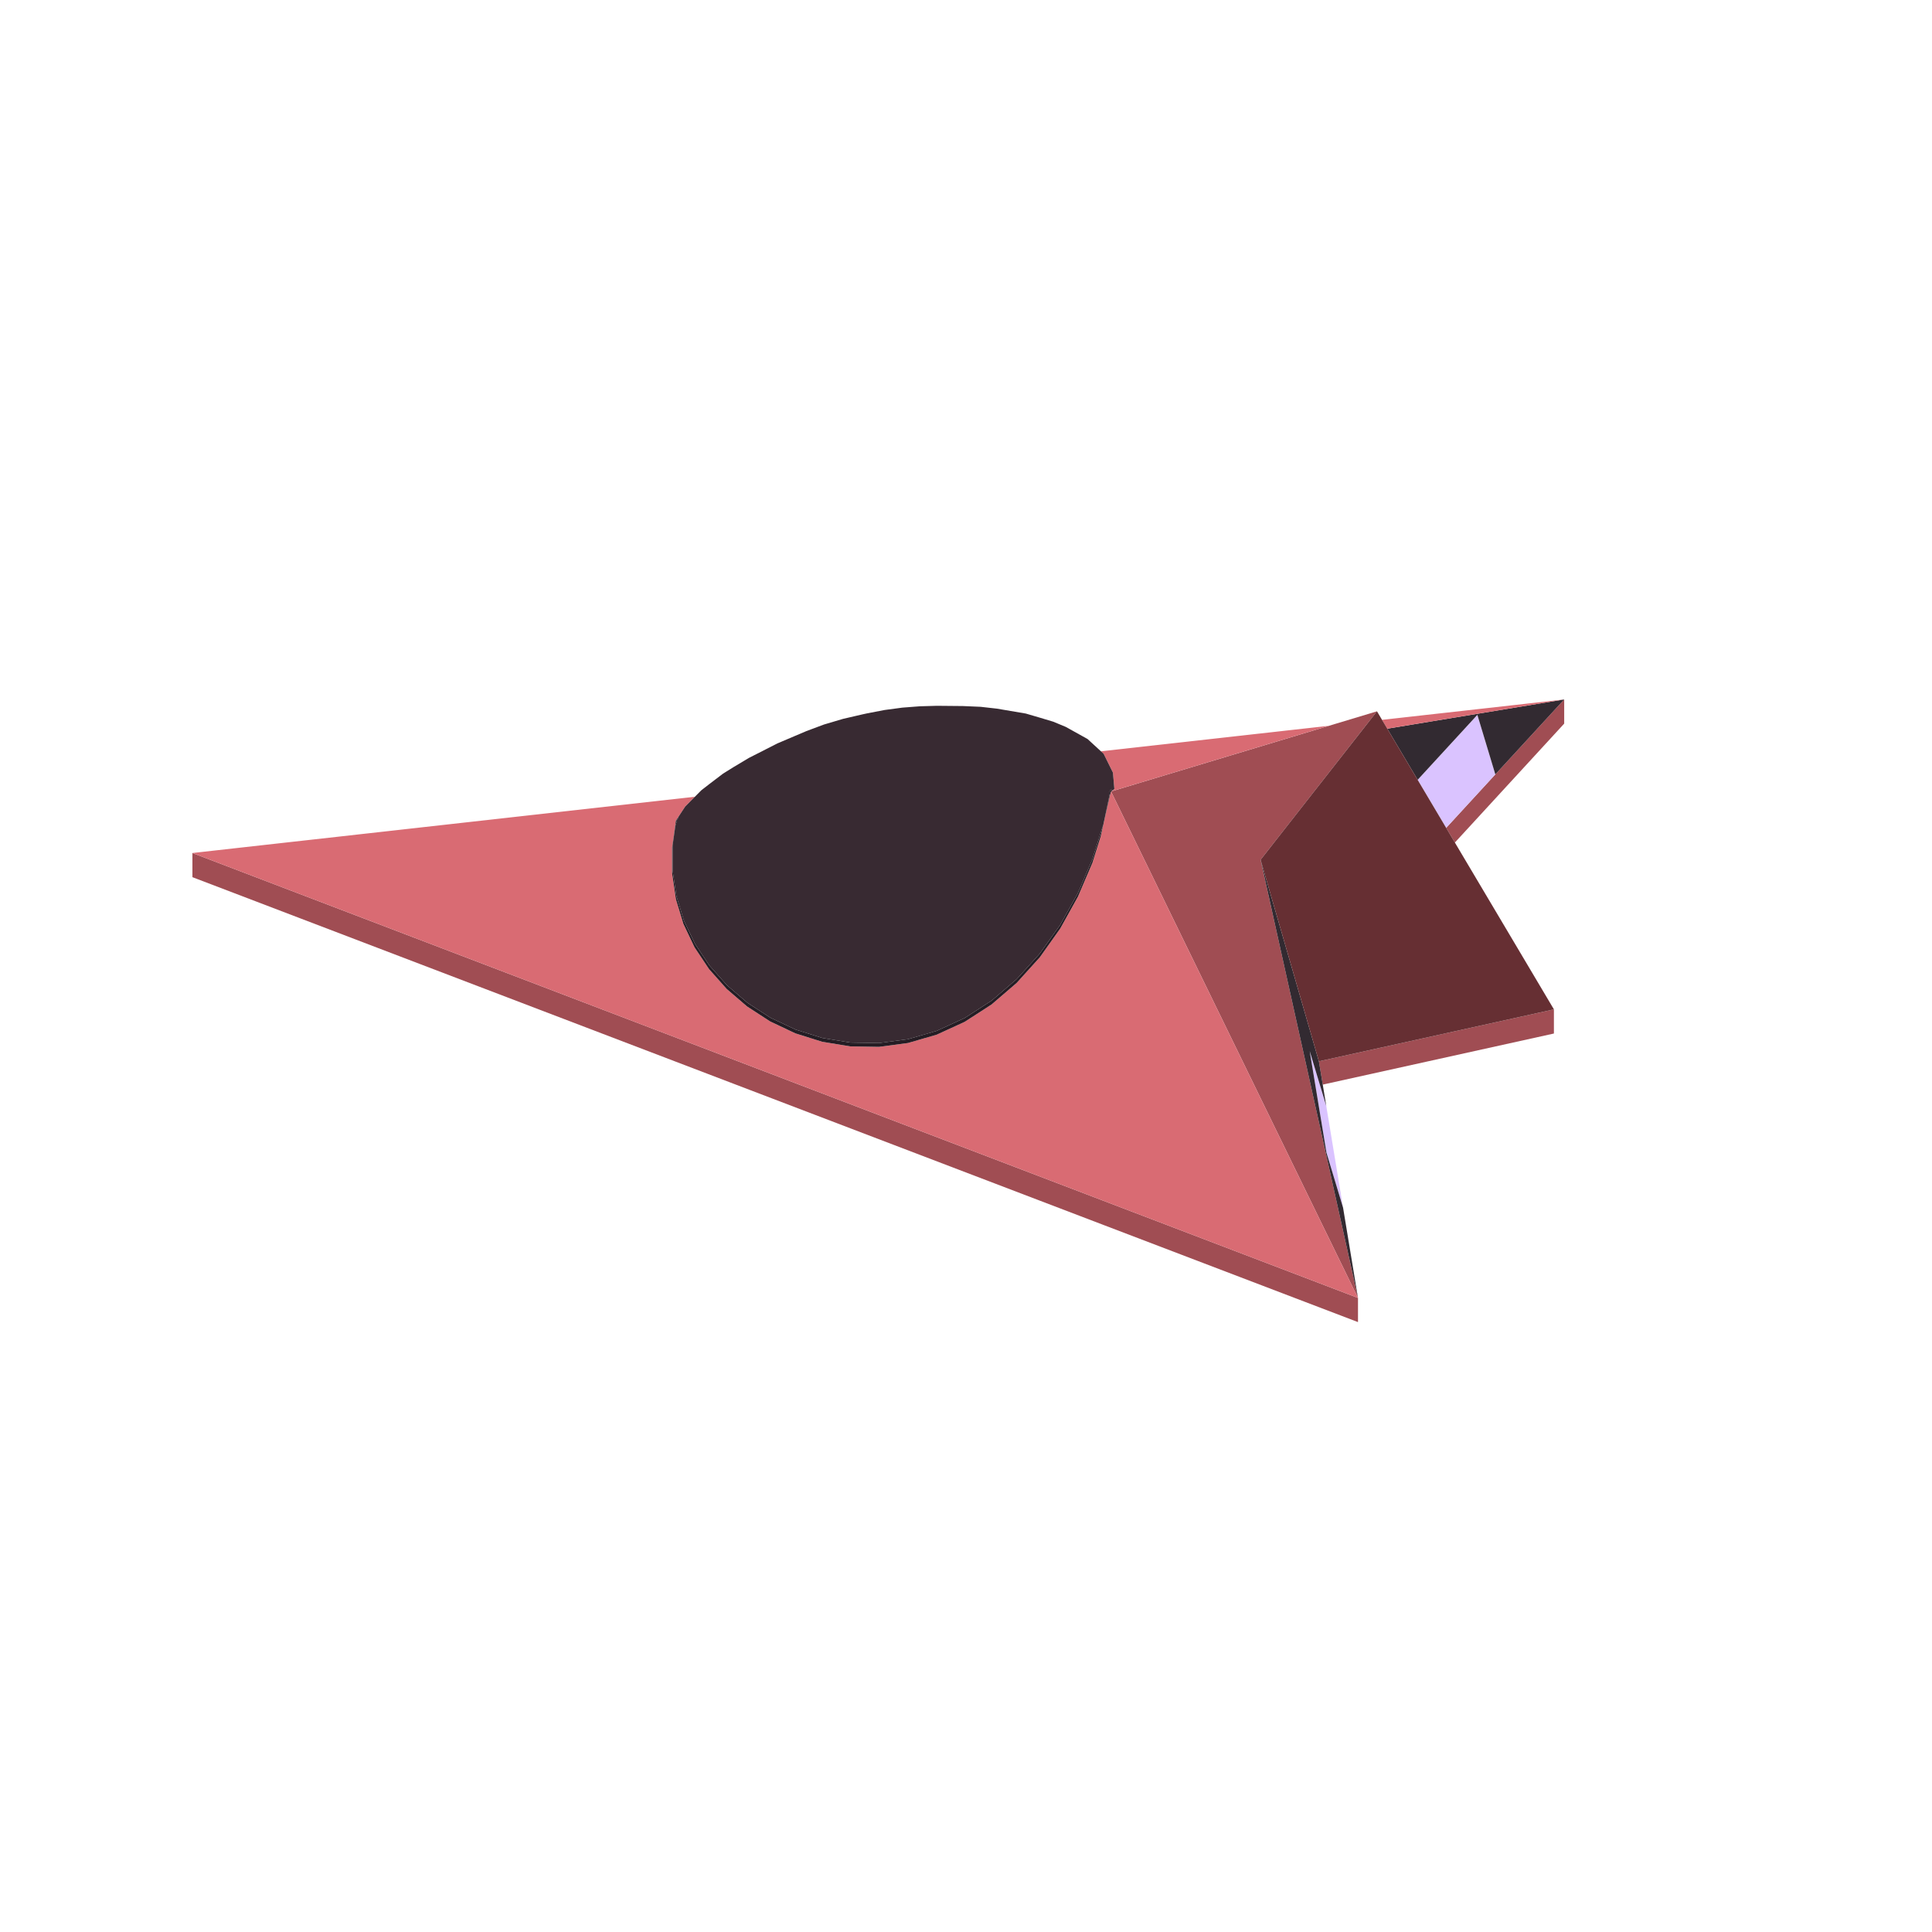
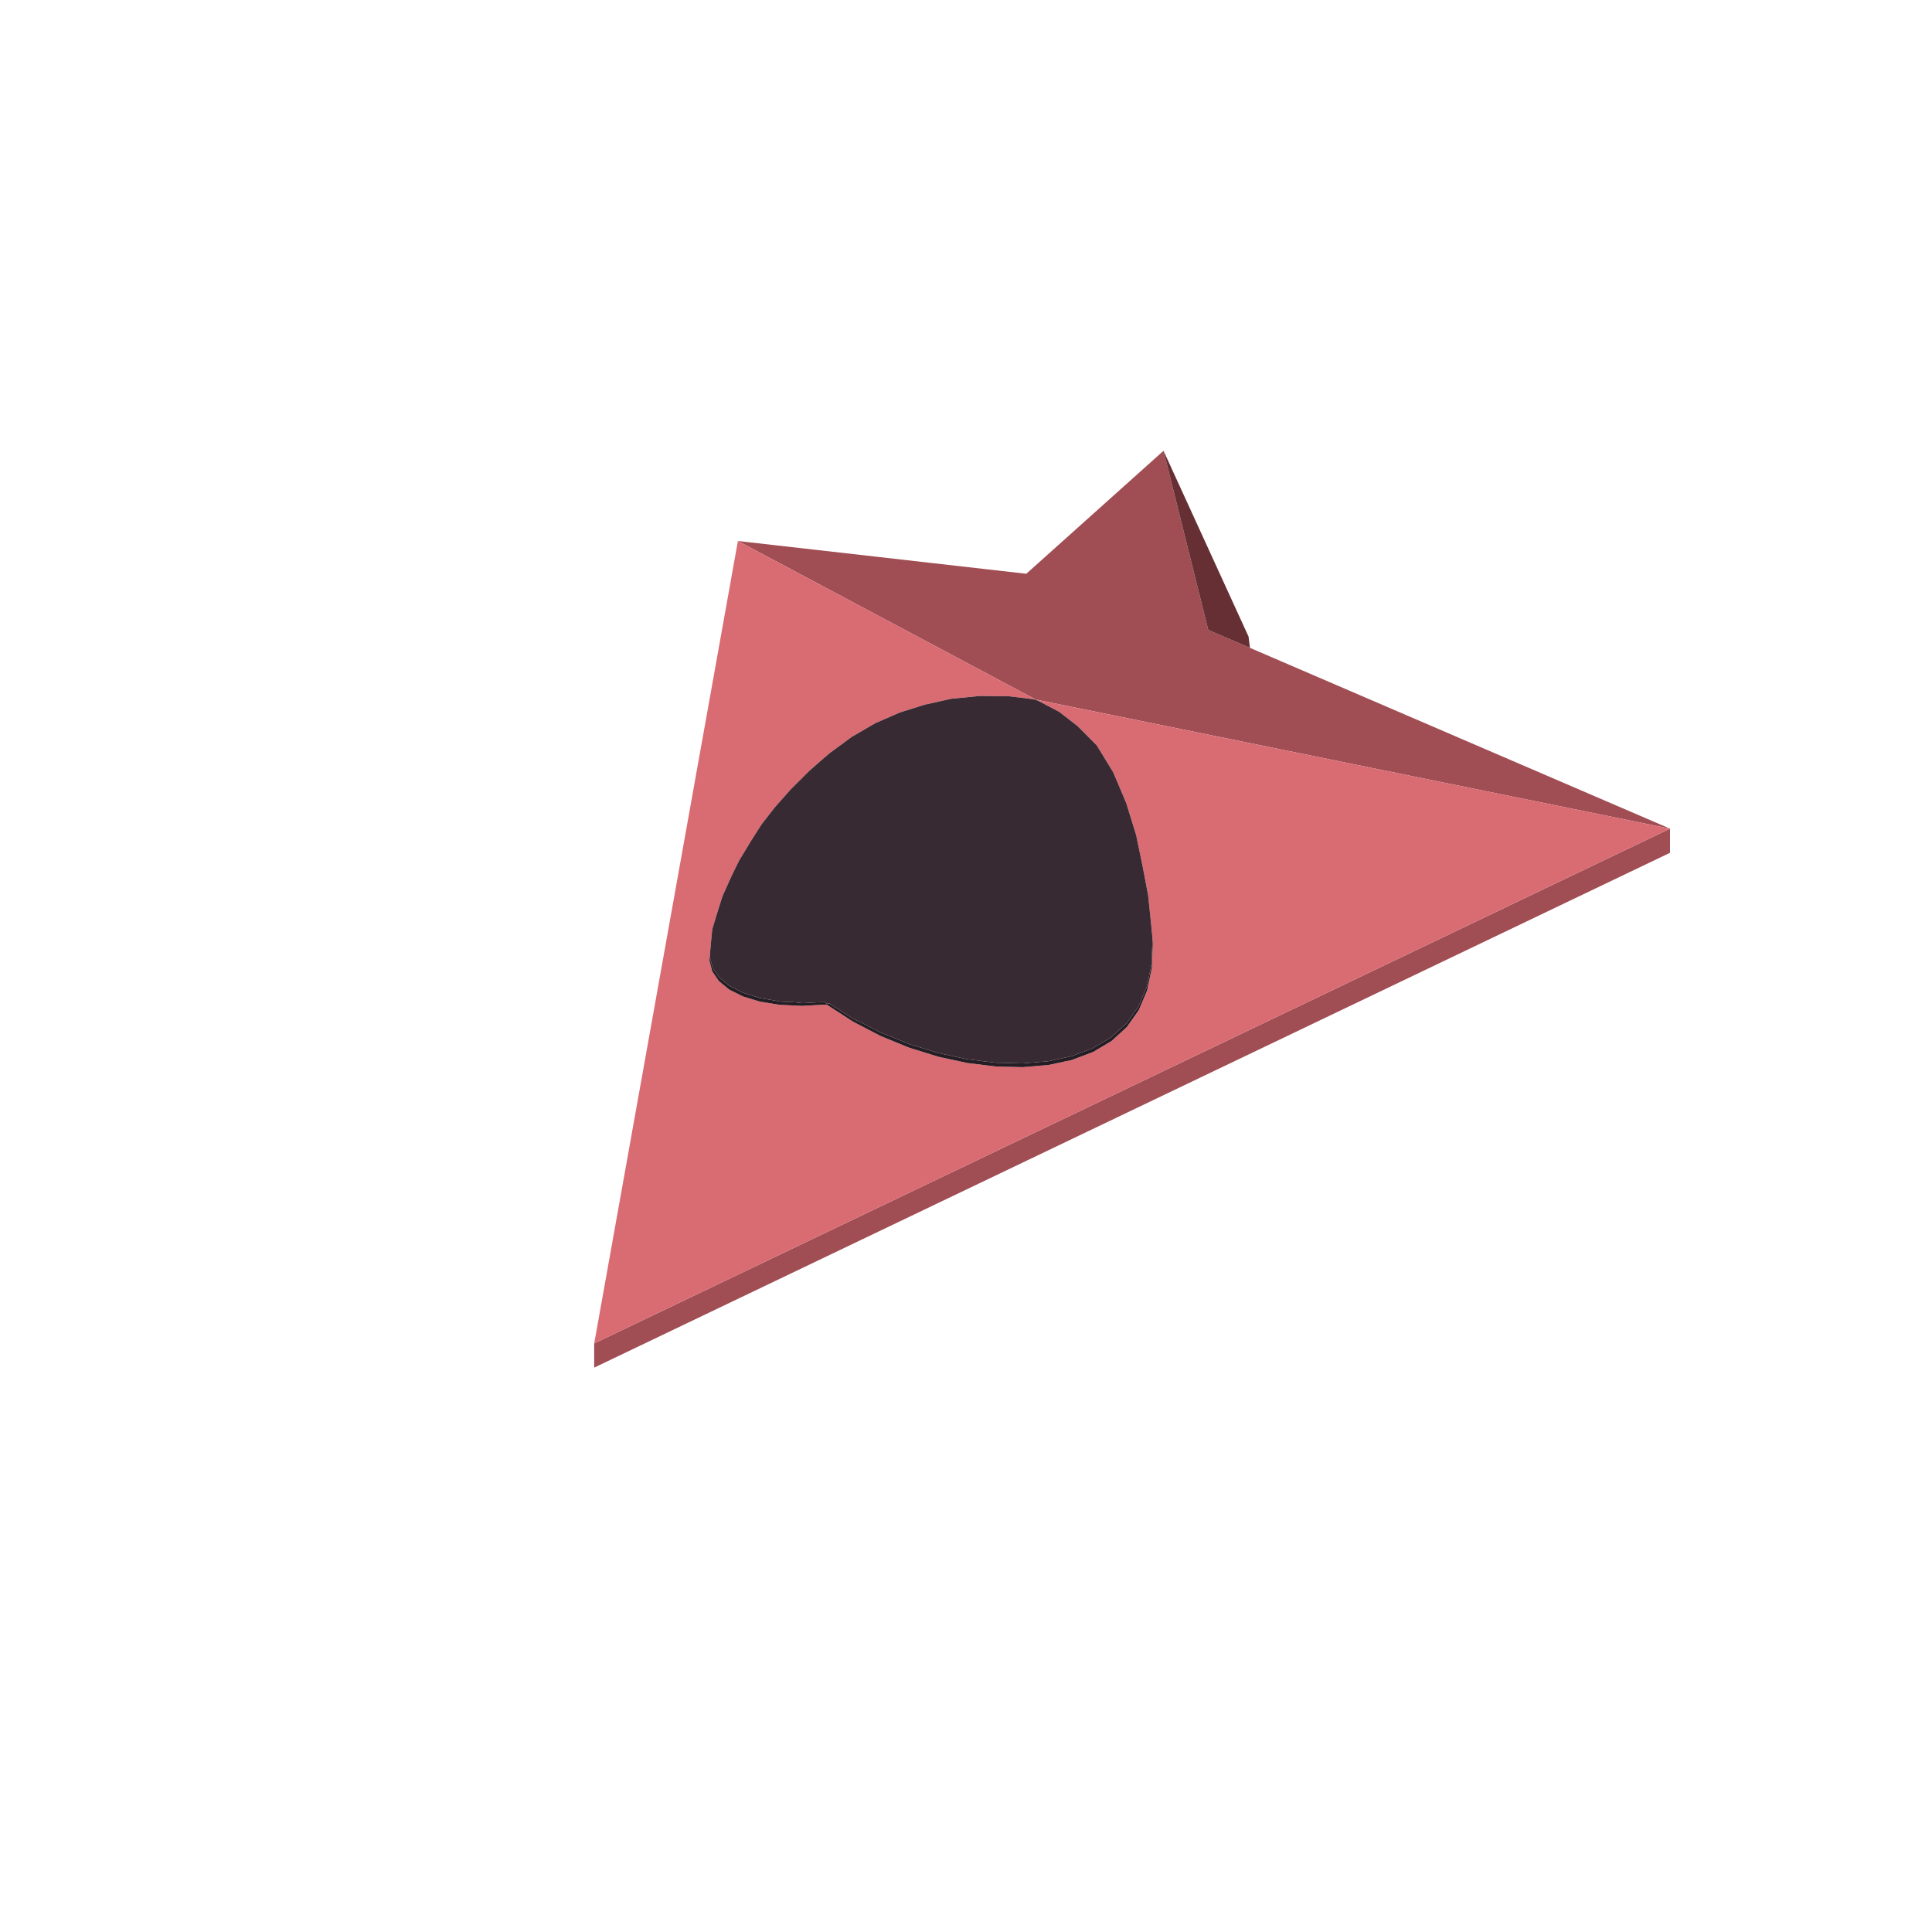
<svg xmlns="http://www.w3.org/2000/svg" width="96" height="96" viewBox="0 0 96 96">
-   <path fill="#a04d53" d="M67.478,64.494L67.478,65.694L54.831,60.867L9.561,43.586L9.561,42.386L54.831,59.667ZM55.219,39.351L55.207,39.328L55.223,39.323L55.446,39.256L55.901,39.119L56.674,38.886L57.936,38.505L60.019,37.878L61.14,37.54L63.64,36.786L64.875,36.414L68.421,35.345L65.636,38.898L62.639,42.721L62.709,43.041L63.285,45.629L67.478,64.494L62.446,54.174L59.93,49.013L57.33,43.68L55.948,40.846L55.416,39.756ZM77.213,50.155L77.213,51.355L65.89,53.857L65.727,53.894L65.723,53.875L65.535,52.736ZM77.724,34.756L77.724,35.956L74.575,39.382L72.292,41.866L72.113,41.564L71.859,41.137L74.302,38.479Z" />
-   <path fill="#dac3ff" d="M66.015,57.619L65.913,57.28L65.823,56.737L65.078,52.227L65.903,54.96L66.668,59.595L66.737,60.012ZM73.409,35.52L73.512,35.86L74.276,38.392L74.302,38.479L71.859,41.137L71.818,41.067L71.353,40.284L70.442,38.749L72.967,36.002Z" />
-   <path fill="#322a31" d="M63.285,45.629L62.639,42.721L63.032,44.083L63.172,44.567L64.665,49.726L65.535,52.736L65.903,54.96L65.078,52.227L65.823,56.737L65.913,57.28L66.737,60.012L67.478,64.494L65.767,56.799ZM73.51,35.854L73.409,35.52L72.975,35.993L72.967,36.002L70.442,38.749L69.368,36.94L69.364,36.934L68.933,36.208L73.394,35.471L73.465,35.459L77.724,34.756L77.716,34.765L74.302,38.479L74.276,38.392L73.512,35.86Z" />
-   <path fill="#d96b73" d="M11.547,43.144L9.561,42.386L10.059,42.33L11.87,42.127L13.846,41.906L14.31,41.854L14.999,41.777L15.457,41.726L16.356,41.625L16.726,41.584L16.975,41.556L17.022,41.551L17.757,41.468L19.031,41.326L19.146,41.313L19.654,41.256L19.939,41.224L20.203,41.194L20.747,41.134L20.82,41.125L22.263,40.964L22.519,40.935L23.038,40.877L24.084,40.76L24.134,40.755L24.613,40.701L24.827,40.677L24.925,40.666L24.958,40.662L25.186,40.637L25.342,40.619L25.36,40.617L25.87,40.56L26.048,40.54L26.404,40.5L26.688,40.469L26.971,40.437L27.808,40.343L27.95,40.327L28.084,40.312L28.13,40.307L28.24,40.295L28.271,40.291L28.521,40.263L28.684,40.245L28.751,40.238L28.923,40.218L29.272,40.179L29.425,40.162L29.649,40.137L29.692,40.132L29.975,40.101L29.982,40.1L30.049,40.092L30.086,40.088L30.163,40.08L30.522,40.039L30.541,40.037L30.783,40.01L31.127,39.972L31.425,39.938L31.477,39.932L31.516,39.928L31.749,39.902L31.767,39.9L31.769,39.9L31.769,39.9L31.818,39.894L31.822,39.894L31.905,39.885L31.954,39.879L31.955,39.879L32.073,39.866L32.092,39.864L32.176,39.854L32.209,39.851L32.258,39.845L32.353,39.834L32.402,39.829L32.433,39.826L32.435,39.825L32.518,39.816L32.703,39.795L32.716,39.794L32.727,39.793L32.731,39.792L32.736,39.792L32.765,39.788L32.817,39.782L32.934,39.77L32.961,39.767L32.986,39.764L33.079,39.753L33.123,39.748L33.171,39.743L33.267,39.732L33.273,39.731L33.314,39.727L33.323,39.726L33.397,39.718L33.407,39.717L33.419,39.715L33.486,39.708L33.491,39.707L33.583,39.697L33.587,39.696L33.645,39.69L33.653,39.689L33.686,39.685L33.698,39.684L33.74,39.679L33.74,39.681L33.74,39.679L33.752,39.678L33.759,39.677L33.772,39.676L33.8,39.672L33.808,39.672L33.843,39.668L33.857,39.666L33.95,39.656L33.971,39.653L34.002,39.65L34.02,39.648L34.042,39.645L34.11,39.638L34.137,39.635L34.153,39.633L34.234,39.624L34.298,39.617L34.301,39.617L34.315,39.615L34.353,39.611L34.396,39.606L34.416,39.604L34.481,39.596L34.487,39.596L34.488,39.596L34.49,39.595L34.493,39.595L34.496,39.595L34.51,39.593L34.528,39.591L34.527,39.592L34.517,39.602L34.514,39.605L34.51,39.609L34.488,39.632L34.459,39.661L34.439,39.681L34.427,39.693L34.425,39.694L34.397,39.723L34.391,39.729L34.385,39.735L34.378,39.742L34.366,39.754L34.27,39.85L34.07,40.053L34.048,40.074L34.004,40.141L33.981,40.175L33.907,40.289L33.847,40.379L33.829,40.407L33.797,40.456L33.755,40.518L33.72,40.573L33.69,40.618L33.686,40.623L33.684,40.626L33.646,40.684L33.644,40.687L33.645,40.686L33.637,40.698L33.615,40.731L33.61,40.739L33.606,40.746L33.593,40.764L33.586,40.775L33.586,40.775L33.586,40.775L33.586,40.775L33.585,40.775L33.585,40.776L33.584,40.776L33.586,40.776L33.539,41.106L33.491,41.442L33.465,41.625L33.45,41.732L33.424,41.916L33.397,42.107L33.397,43.415L33.543,44.401L33.586,44.686L33.876,45.637L33.959,45.91L34.396,46.83L34.462,46.969L34.51,47.07L35.105,47.964L35.231,48.153L35.99,49.007L36.109,49.141L36.933,49.848L37.129,50.015L38.273,50.757L39.521,51.347L40.853,51.765L42.246,51.994L43.675,52.018L44.938,51.851L45.117,51.827L46.311,51.48L46.319,51.478L46.547,51.412L47.65,50.905L47.663,50.899L47.94,50.772L47.969,50.753L48.931,50.131L48.952,50.118L49.272,49.911L49.306,49.881L50.137,49.168L50.165,49.144L50.52,48.839L50.558,48.797L51.277,48.002L51.664,47.573L51.708,47.512L52.282,46.702L52.684,46.136L52.742,46.032L53.161,45.278L53.232,45.15L53.561,44.557L53.662,44.322L53.662,44.322L53.901,43.764L54.095,43.308L54.229,42.996L54.234,42.983L54.282,42.871L54.478,42.249L54.558,41.992L54.592,41.884L54.69,41.574L54.729,41.398L54.76,41.262L54.785,41.151L54.789,41.132L54.821,40.99L54.821,40.99L54.822,40.989L54.825,40.974L54.908,40.603L54.913,40.583L54.955,40.398L54.979,40.288L54.989,40.248L54.999,40.202L55.017,40.123L55.024,40.091L55.124,39.648L55.128,39.631L55.151,39.528L55.166,39.476L55.18,39.424L55.19,39.391L55.193,39.377L55.207,39.328L55.216,39.345L55.219,39.351L55.301,39.519L55.348,39.617L55.38,39.681L55.416,39.756L55.634,40.203L55.744,40.429L55.744,40.429L55.746,40.434L55.833,40.611L55.886,40.72L55.948,40.846L57.33,43.68L59.93,49.013L62.446,54.174L67.478,64.494L65.293,63.66L59.971,61.629L56.531,60.316L54.831,59.667L54.1,59.388L53.328,59.093L52.93,58.941L52.256,58.684L51.619,58.441L51.208,58.284L50.946,58.183L50.66,58.074L49.576,57.66L49.401,57.594L48.491,57.246L48.346,57.191L47.613,56.911L47.485,56.862L46.52,56.494L45.566,56.13L44.599,55.761L43.585,55.373L42.468,54.947L41.123,54.434L39.146,53.679L34.252,51.811L34.056,51.736L34.002,51.715L33.959,51.699L33.954,51.697L33.944,51.694L33.928,51.687L33.782,51.631L33.586,51.556L33.583,51.555L33.582,51.555L33.549,51.543L33.491,51.52L33.456,51.507L33.448,51.504L33.425,51.495L33.397,51.485L33.236,51.423L33.208,51.412L33.166,51.396L33.154,51.392L33.055,51.354L33.001,51.334L32.88,51.287L32.751,51.238L32.659,51.203L32.56,51.165L32.558,51.164L32.444,51.121L32.34,51.081L32.326,51.076L32.293,51.063L32.267,51.053L32.264,51.052L32.262,51.051L32.207,51.03L32.139,51.004L31.977,50.943L31.687,50.832L31.633,50.811L31.502,50.761L31.489,50.756L31.451,50.742L31.434,50.735L31.404,50.724L31.393,50.72L31.212,50.651L30.943,50.547L30.925,50.541L30.796,50.492L30.579,50.409L30.55,50.398L30.5,50.379L30.435,50.354L29.758,50.096L29.702,50.074L29.672,50.063L29.659,50.057L29.348,49.939L29.078,49.836L29.007,49.809L28.816,49.736L28.712,49.696L28.669,49.68L28.653,49.673L28.296,49.537L27.995,49.422L27.77,49.336L27.73,49.321L27.713,49.315L27.592,49.269L27.056,49.064L27.049,49.061L26.553,48.872L26.177,48.728L25.702,48.547L25.176,48.346L25.062,48.303L24.931,48.253L24.778,48.194L22.599,47.362L22.12,47.18L22.025,47.144L21.855,47.078L21.276,46.858L20.952,46.734L20.45,46.542L18.959,45.973L17.886,45.563L17.844,45.547L16.343,44.974L15.456,44.636ZM55.281,39.278L55.301,39.261L55.355,39.217L55.365,39.209L55.367,39.207L55.371,39.203L55.371,39.202L55.368,39.168L55.366,39.144L55.366,39.142L55.362,39.091L55.361,39.08L55.359,39.055L55.358,39.055L55.357,39.032L55.353,38.987L55.352,38.978L55.341,38.853L55.339,38.83L55.332,38.749L55.331,38.735L55.328,38.7L55.325,38.662L55.323,38.641L55.321,38.612L55.32,38.604L55.319,38.6L55.316,38.566L55.314,38.536L55.313,38.531L55.313,38.53L55.31,38.49L55.301,38.39L55.267,38.321L55.228,38.241L55.204,38.194L55.162,38.108L55.162,38.107L55.111,38.005L55.09,37.962L55.058,37.898L55.056,37.894L55.006,37.792L54.999,37.778L54.968,37.716L54.96,37.7L54.959,37.698L54.94,37.66L54.928,37.636L54.92,37.618L54.911,37.6L54.911,37.6L54.911,37.6L54.906,37.591L54.905,37.589L54.881,37.54L54.877,37.531L54.857,37.492L54.846,37.469L54.842,37.46L54.839,37.455L54.803,37.422L54.786,37.407L54.786,37.406L54.786,37.406L54.751,37.374L54.73,37.354L54.722,37.348L54.707,37.334L54.706,37.333L54.709,37.332L54.717,37.331L54.742,37.328L54.769,37.325L54.775,37.325L54.8,37.322L54.81,37.321L54.871,37.314L54.896,37.311L54.918,37.309L54.925,37.308L54.983,37.301L55.016,37.298L55.066,37.292L55.122,37.286L55.153,37.282L55.155,37.282L55.236,37.273L55.249,37.272L55.268,37.27L55.301,37.266L55.344,37.261L55.378,37.257L55.379,37.257L55.381,37.257L55.416,37.253L55.435,37.251L55.443,37.25L55.488,37.245L55.501,37.244L55.514,37.242L55.566,37.236L55.606,37.232L55.634,37.229L55.654,37.226L55.723,37.219L55.728,37.218L55.849,37.205L55.973,37.191L55.974,37.191L55.984,37.189L55.994,37.188L56.01,37.187L56.021,37.185L56.085,37.178L56.13,37.173L56.132,37.173L56.155,37.17L56.304,37.154L56.384,37.145L56.436,37.139L56.441,37.138L56.47,37.135L56.47,37.135L56.474,37.135L56.478,37.134L56.498,37.132L56.553,37.126L56.576,37.123L56.587,37.122L56.638,37.116L56.642,37.116L56.653,37.115L56.654,37.115L56.655,37.114L56.73,37.106L56.736,37.105L56.749,37.104L56.755,37.103L57.062,37.069L57.09,37.066L57.281,37.044L57.349,37.037L57.417,37.029L57.496,37.02L57.508,37.019L57.542,37.015L57.728,36.994L57.797,36.987L57.926,36.972L57.938,36.971L57.965,36.968L58.088,36.954L58.27,36.934L58.322,36.928L58.393,36.92L58.572,36.9L58.815,36.873L58.876,36.866L58.911,36.862L59.111,36.84L59.113,36.839L59.288,36.82L59.349,36.813L59.457,36.801L59.525,36.793L59.558,36.789L59.57,36.788L59.571,36.788L59.572,36.788L59.915,36.749L59.929,36.748L60.169,36.721L60.213,36.716L60.303,36.706L60.673,36.665L60.756,36.655L60.88,36.642L60.92,36.637L61.27,36.598L61.473,36.575L61.562,36.565L61.617,36.559L61.701,36.55L61.709,36.549L61.956,36.521L62.081,36.507L62.463,36.464L62.506,36.459L62.556,36.454L63.041,36.4L63.253,36.376L63.307,36.37L63.363,36.364L63.484,36.35L63.804,36.314L63.845,36.309L64.357,36.252L64.762,36.207L66.034,36.065L65.7,36.165L65.649,36.181L65.628,36.187L65.21,36.313L64.756,36.45L64.673,36.475L64.476,36.534L64.152,36.632L63.962,36.689L63.903,36.707L63.64,36.786L63.333,36.879L63.114,36.945L63.035,36.968L63.025,36.971L62.908,37.007L62.892,37.011L62.784,37.044L61.522,37.424L61.196,37.523L61.14,37.54L60.372,37.771L60.019,37.878L59.337,38.083L58.492,38.338L58.42,38.359L57.861,38.528L57.619,38.601L57.041,38.775L56.929,38.809L56.345,38.985L55.862,39.13L55.483,39.245L55.378,39.276L55.376,39.277L55.373,39.278L55.352,39.284L55.305,39.298L55.301,39.299L55.229,39.321L55.207,39.328L55.217,39.316L55.222,39.313L55.279,39.28L55.282,39.279ZM69.6,36.098L68.933,36.208L68.908,36.166L68.881,36.12L68.852,36.071L68.799,35.983L68.79,35.967L68.738,35.879L68.711,35.835L68.698,35.812L68.679,35.78L68.672,35.769L68.928,35.741L69.236,35.706L69.677,35.657L70.151,35.604L70.622,35.551L70.905,35.519L71.904,35.408L72.759,35.312L73.327,35.248L73.567,35.221L73.698,35.207L75.094,35.05L75.189,35.04L75.202,35.038L75.885,34.962L76.442,34.9L77.368,34.796L77.724,34.756L77.521,34.79L77.095,34.86L76.872,34.897L76.735,34.919L74.275,35.326L73.465,35.459L73.394,35.471L72.994,35.537L72.882,35.556L72.234,35.663L71.923,35.714L70.592,35.934L69.986,36.034L69.653,36.089Z" />
-   <path fill="#662f33" d="M68.421,35.345L77.213,50.155L76.436,50.327L65.535,52.736L64.665,49.726L63.172,44.567L63.032,44.083L62.639,42.721L62.715,42.624L62.742,42.59L63.356,41.806L63.664,41.413L65.535,39.026L65.636,38.898Z" />
-   <path fill="#382a32" d="M35.263,38.947L35.263,38.947L35.263,38.947ZM55.153,39.278L55.153,39.278L55.144,39.308L55.136,39.328L55.132,39.339L55.142,39.356L55.148,39.387L55.141,39.459L55.058,39.857L54.969,40.283L54.947,40.391L54.946,40.392L54.946,40.392L54.925,40.491L54.845,40.876L54.835,40.925L54.822,40.989L54.821,40.99L54.821,40.99L54.821,40.99L54.757,41.172L54.641,41.539L54.497,42L54.491,42.017L54.272,42.715L54.183,42.923L53.639,44.197L53.551,44.393L52.792,45.757L52.673,45.966L51.81,47.182L51.654,47.397L50.701,48.452L50.511,48.659L49.481,49.543L49.264,49.727L49.028,49.879L47.934,50.586L47.689,50.698L46.544,51.224L46.295,51.296L45.116,51.638L45.103,51.64L44.866,51.671L43.676,51.829L42.497,51.809L42.249,51.804L41.102,51.616L40.859,51.576L39.765,51.232L39.529,51.158L38.508,50.676L38.282,50.57L38.005,50.39L37.353,49.967L37.141,49.829L36.318,49.124L36.123,48.957L35.422,48.168L35.248,47.971L34.681,47.119L34.53,46.892L34.105,45.999L33.981,45.737L33.703,44.824L33.611,44.522L33.476,43.608L33.425,43.265L33.425,42.35L33.425,42.33L33.425,41.986L33.558,41.041L33.611,40.863L33.643,40.805L33.615,40.76L33.647,40.722L33.656,40.712L33.656,40.712L33.656,40.711L33.656,40.711L33.689,40.671L33.686,40.645L33.72,40.573L33.847,40.379L34.048,40.074L34.07,40.053L34.27,39.85L34.385,39.735L34.847,39.27L34.887,39.239L34.934,39.202L35.263,38.947L35.497,38.769L35.929,38.441L36.06,38.359L36.459,38.111L37.219,37.657L37.424,37.553L37.873,37.325L38.049,37.235L38.52,36.995L38.63,36.939L39.474,36.58L40.066,36.329L40.362,36.218L40.632,36.117L40.949,35.999L41.017,35.979L41.891,35.72L42.483,35.583L42.876,35.492L42.977,35.47L43.087,35.446L43.958,35.279L44.559,35.199L44.835,35.162L45.587,35.104L45.706,35.095L46.553,35.071L47.844,35.083L48.727,35.121L49.535,35.212L50.971,35.456L51.667,35.66L52.334,35.86L52.958,36.119L54.04,36.721L54.839,37.455L55.301,38.39L55.314,38.536L55.362,39.091L55.366,39.142L55.371,39.203L55.367,39.207L55.365,39.209L55.281,39.278L55.28,39.277L55.28,39.277L55.28,39.277L55.263,39.263L55.221,39.228L55.192,39.258L55.171,39.272Z" />
-   <path fill="#251d24" d="M55.279,39.28L55.28,39.277L55.281,39.278ZM55.153,39.278L55.153,39.278L55.171,39.272L55.192,39.258L55.221,39.228L55.263,39.263L55.28,39.277L55.279,39.28L55.224,39.312L55.217,39.316L55.207,39.328L55.151,39.528L55.124,39.648L55.08,39.843L55.024,40.091L54.989,40.248L54.979,40.288L54.963,40.362L54.955,40.398L54.942,40.454L54.849,40.867L54.837,40.919L54.822,40.989L54.835,40.925L54.845,40.876L54.925,40.491L54.946,40.392L54.947,40.391L54.969,40.283L54.977,40.243L55.058,39.857L55.141,39.459L55.148,39.387L55.142,39.356L55.132,39.339L55.136,39.328L55.144,39.308ZM37.353,49.967L38.005,50.39L38.282,50.57L38.508,50.676L39.529,51.158L39.765,51.232L40.859,51.576L41.102,51.616L42.249,51.804L42.497,51.809L43.676,51.829L44.866,51.671L45.116,51.638L46.295,51.296L46.544,51.224L47.689,50.698L47.934,50.586L49.028,49.879L49.264,49.727L49.481,49.543L50.511,48.659L50.701,48.452L51.654,47.397L51.81,47.182L52.673,45.966L52.792,45.757L53.551,44.393L53.639,44.197L54.183,42.923L54.272,42.715L54.491,42.017L54.497,42L54.641,41.539L54.757,41.172L54.821,40.99L54.785,41.151L54.748,41.315L54.734,41.376L54.712,41.473L54.69,41.574L54.558,41.992L54.282,42.871L54.095,43.308L53.561,44.557L52.684,46.136L51.708,47.512L51.664,47.573L50.52,48.839L49.272,49.911L47.94,50.772L46.547,51.412L45.117,51.827L43.675,52.018L42.246,51.994L40.853,51.765L39.521,51.347L38.273,50.757L37.129,50.015L36.933,49.848L36.109,49.141L35.231,48.153L34.51,47.07L33.959,45.91L33.586,44.686L33.397,43.415L33.397,42.107L33.586,40.776L33.584,40.776L33.585,40.776L33.585,40.775L33.586,40.775L33.586,40.775L33.586,40.775L33.586,40.775L33.606,40.746L33.637,40.698L33.72,40.573L33.686,40.645L33.689,40.671L33.656,40.711L33.656,40.711L33.656,40.711L33.647,40.722L33.615,40.76L33.643,40.805L33.611,40.863L33.558,41.041L33.425,41.986L33.425,42.35L33.425,43.265L33.476,43.608L33.611,44.522L33.703,44.824L33.981,45.737L34.105,45.999L34.53,46.892L34.681,47.119L35.248,47.971L35.422,48.168L36.123,48.957L36.318,49.124L37.141,49.829Z" />
+   <path fill="#a04d53" d="M82.982,41.175L70.058,38.544L63.594,37.228L61.101,36.72L58.716,36.235L56.915,35.868L55.355,35.55L53.365,35.145L53.19,35.11L53.07,35.085L52.001,34.868L51.807,34.828L51.494,34.764L51.464,34.758L51.452,34.752L51.294,34.668L51.023,34.524L50.639,34.319L50.125,34.046L49.459,33.691L48.611,33.24L47.544,32.672L46.214,31.964L44.57,31.089L42.552,30.015L40.081,28.699L37.039,27.08L36.666,26.882L37.057,26.926L40.464,27.313L43.572,27.666L46.409,27.989L48.989,28.282L50.996,28.51L53.041,26.678L53.971,25.844L57.815,22.399L58.885,26.686L60.036,31.3L60.373,31.445L63.1,32.618ZM71.309,47.961L29.525,67.956L29.525,66.756L71.309,46.761L82.982,41.175L82.982,42.375Z" />
+   <path fill="#d96b73" d="M51.464,34.758L51.494,34.764L51.608,34.788L51.612,34.788L51.703,34.807L51.807,34.828L51.814,34.83L51.826,34.832L51.867,34.84L51.902,34.848L51.907,34.849L51.924,34.852L51.995,34.867L52.001,34.868L52.055,34.879L52.306,34.93L52.342,34.937L52.402,34.949L52.425,34.954L52.562,34.982L52.628,34.995L52.719,35.014L52.743,35.019L52.798,35.03L52.974,35.066L53.056,35.083L53.07,35.085L53.187,35.109L53.19,35.11L53.222,35.116L53.336,35.139L53.365,35.145L53.4,35.152L53.447,35.162L53.461,35.165L53.529,35.179L53.531,35.179L53.974,35.269L54.011,35.277L54.259,35.327L54.269,35.329L54.278,35.331L54.316,35.339L54.319,35.34L54.331,35.342L54.347,35.345L54.421,35.36L54.568,35.39L54.983,35.475L55.029,35.484L55.09,35.497L55.147,35.508L55.218,35.523L55.221,35.523L55.228,35.525L55.31,35.541L55.343,35.548L55.355,35.55L55.641,35.609L55.669,35.614L55.733,35.627L55.75,35.631L56.024,35.687L56.213,35.725L56.352,35.754L56.685,35.821L56.915,35.868L63.594,37.228L70.058,38.544L71.309,38.798L82.982,41.175L80.965,42.14L76.053,44.49L72.878,46.01L71.309,46.761L70.806,47.002L70.635,47.084L70.266,47.26L70.04,47.368L69.825,47.471L69.329,47.708L68.932,47.898L68.824,47.95L68.296,48.203L68.175,48.261L68.06,48.315L68.05,48.32L68.013,48.338L67.723,48.477L67.632,48.52L67.538,48.565L66.47,49.076L66.458,49.082L65.457,49.561L64.529,50.005L63.638,50.432L62.758,50.853L61.865,51.28L60.928,51.728L59.898,52.221L58.656,52.816L56.832,53.689L55.833,54.167L55.422,54.363L55.199,54.47L54.862,54.631L54.484,54.812L54.254,54.922L53.782,55.148L53.42,55.321L52.466,55.778L52.452,55.784L52.315,55.85L52.241,55.885L52.069,55.968L51.318,56.327L50.962,56.497L50.423,56.755L49.924,56.994L49.598,57.15L49.468,57.212L48.391,57.728L48.16,57.838L48.063,57.884L47.512,58.148L47.365,58.219L46.655,58.559L46.629,58.571L45.188,59.261L45.081,59.312L42.597,60.501L41.988,60.792L31.427,65.845L31.358,65.879L29.525,66.756L29.722,65.659L30.206,62.956L30.255,62.68L30.276,62.565L30.348,62.161L30.378,61.993L30.412,61.805L30.612,60.685L30.856,59.325L30.906,59.043L31.047,58.26L31.052,58.231L31.234,57.215L31.446,56.028L31.47,55.893L31.592,55.214L31.675,54.749L31.686,54.686L31.77,54.22L31.857,53.733L31.86,53.72L31.913,53.422L31.951,53.209L31.998,52.944L32.006,52.901L32.154,52.073L32.158,52.051L32.206,51.785L32.304,51.239L32.433,50.518L32.475,50.281L32.483,50.241L32.536,49.944L32.569,49.757L32.577,49.714L32.603,49.57L32.608,49.54L32.638,49.371L32.76,48.69L32.825,48.329L32.836,48.271L32.837,48.263L32.837,48.261L32.839,48.254L32.839,48.251L32.886,47.991L32.931,47.736L32.969,47.525L32.977,47.48L33,47.351L33.007,47.314L33.029,47.19L33.086,46.873L33.131,46.623L33.133,46.611L33.141,46.563L33.162,46.447L33.165,46.433L33.165,46.429L33.173,46.387L33.184,46.322L33.312,45.61L33.318,45.577L33.323,45.551L33.327,45.525L33.371,45.282L33.397,45.136L33.41,45.061L33.416,45.026L33.516,44.474L33.52,44.449L33.522,44.439L33.562,44.216L33.582,44.1L33.693,43.481L33.742,43.207L33.809,42.837L33.878,42.451L33.892,42.373L33.918,42.225L34.053,41.471L34.093,41.249L34.093,41.246L34.098,41.224L34.27,40.262L34.348,39.823L34.45,39.256L34.487,39.047L34.722,37.734L35.004,36.163L35.009,36.136L35.18,35.18L35.328,34.355L35.72,32.165L35.986,30.679L36.228,29.329L36.666,26.882L36.667,26.882L36.787,26.946L36.832,26.971L36.886,26.999L36.892,27.002L36.907,27.01L36.92,27.017L36.986,27.052L37.039,27.08L37.156,27.143L37.397,27.271L37.646,27.404L38.332,27.768L38.533,27.876L39.191,28.226L40.081,28.699L40.192,28.759L40.386,28.862L40.516,28.931L40.546,28.947L40.563,28.956L40.787,29.075L40.91,29.141L41.316,29.357L41.512,29.461L41.822,29.627L42.162,29.807L42.275,29.867L42.442,29.956L42.545,30.011L42.552,30.015L42.678,30.082L42.827,30.161L42.896,30.198L42.921,30.211L43,30.253L43.081,30.296L43.184,30.351L43.272,30.398L43.485,30.511L43.562,30.552L43.586,30.565L43.672,30.611L43.773,30.665L43.854,30.708L43.89,30.727L44.001,30.786L44.064,30.82L44.22,30.902L44.333,30.962L44.374,30.984L44.563,31.085L44.57,31.089L44.629,31.12L44.663,31.139L44.692,31.154L44.839,31.232L44.905,31.267L45.089,31.365L45.109,31.376L45.219,31.434L45.256,31.454L45.33,31.493L45.36,31.509L45.395,31.528L45.42,31.541L45.471,31.569L45.543,31.607L45.56,31.616L45.569,31.621L45.575,31.624L45.605,31.64L45.63,31.653L45.686,31.683L45.707,31.694L45.755,31.72L45.791,31.739L45.792,31.739L45.825,31.757L45.855,31.773L45.889,31.791L45.914,31.804L45.943,31.82L46.006,31.853L46.041,31.872L46.058,31.881L46.205,31.959L46.214,31.964L46.297,32.008L46.314,32.017L46.334,32.028L46.371,32.047L46.438,32.083L46.441,32.084L46.449,32.089L46.471,32.101L46.493,32.112L46.499,32.116L46.503,32.118L46.58,32.159L46.603,32.171L46.736,32.242L46.877,32.317L46.879,32.318L46.956,32.359L46.962,32.362L47.024,32.395L47.029,32.398L47.048,32.408L47.111,32.442L47.184,32.48L47.227,32.503L47.298,32.541L47.319,32.552L47.365,32.577L47.368,32.578L47.405,32.598L47.436,32.615L47.447,32.62L47.503,32.65L47.538,32.669L47.544,32.672L47.568,32.685L47.572,32.687L47.59,32.696L47.632,32.719L47.637,32.721L47.687,32.748L47.721,32.766L47.723,32.767L47.727,32.769L47.728,32.77L47.776,32.795L47.812,32.815L47.822,32.82L47.851,32.835L47.86,32.84L47.872,32.847L47.959,32.893L48.069,32.951L48.075,32.955L48.107,32.971L48.154,32.997L48.199,33.02L48.287,33.068L48.306,33.078L48.311,33.08L48.342,33.096L48.357,33.105L48.387,33.121L48.469,33.164L48.472,33.166L48.495,33.178L48.506,33.184L48.551,33.208L48.565,33.215L48.566,33.216L48.605,33.237L48.611,33.24L48.681,33.277L48.686,33.28L48.728,33.302L48.733,33.305L48.763,33.32L48.791,33.336L48.85,33.367L48.916,33.402L48.956,33.423L48.972,33.432L49.051,33.474L49.094,33.497L49.105,33.502L49.141,33.522L49.217,33.562L49.238,33.574L49.258,33.584L49.283,33.597L49.321,33.618L49.336,33.626L49.337,33.626L49.357,33.637L49.397,33.658L49.418,33.669L49.459,33.691L49.477,33.701L49.479,33.702L49.683,33.81L49.71,33.825L49.719,33.83L49.791,33.868L49.823,33.885L49.848,33.898L49.896,33.924L49.97,33.963L49.971,33.964L50,33.979L50.006,33.982L50.016,33.987L50.047,34.004L50.125,34.046L50.131,34.049L50.135,34.051L50.136,34.051L50.174,34.072L50.239,34.106L50.246,34.11L50.291,34.134L50.324,34.151L50.332,34.156L50.386,34.185L50.411,34.198L50.432,34.209L50.488,34.239L50.537,34.265L50.624,34.311L50.636,34.318L50.639,34.319L50.642,34.321L50.671,34.336L50.72,34.362L50.724,34.364L50.749,34.378L50.786,34.397L50.872,34.443L50.886,34.451L50.968,34.494L51.003,34.513L51.023,34.524L51.1,34.565L51.126,34.578L51.155,34.594L51.161,34.597L51.179,34.607L51.217,34.627L51.294,34.668L51.305,34.674L51.452,34.752ZM41.072,49.915L42.385,50.764L42.524,50.836L43.765,51.481L45.188,52.063L46.629,52.509L47.939,52.792L48.063,52.819L49.468,52.992L50.817,53.026L51.845,52.94L52.089,52.92L53.261,52.67L53.495,52.581L54.313,52.274L54.512,52.156L55.228,51.73L55.989,51.037L56.584,50.194L57.003,49.206L57.238,48.079L57.285,46.822L57.268,46.647L57.268,46.646L57.257,46.531L57.191,45.836L57.151,45.457L57.151,45.457L57.151,45.454L57.113,45.089L57.05,44.483L57.036,44.406L56.977,44.1L56.975,44.086L56.965,44.038L56.922,43.81L56.79,43.122L56.773,43.031L56.711,42.733L56.701,42.684L56.68,42.58L56.548,41.947L56.491,41.668L56.457,41.504L56.438,41.444L56.396,41.308L56.386,41.275L56.344,41.14L56.34,41.125L56.238,40.796L56.227,40.76L56.084,40.296L56.05,40.189L55.969,39.926L55.966,39.916L55.925,39.819L55.925,39.816L55.924,39.816L55.866,39.679L55.815,39.558L55.628,39.114L55.601,39.049L55.556,38.944L55.544,38.914L55.447,38.686L55.389,38.55L55.309,38.364L55.289,38.331L55.263,38.288L55.248,38.263L55.246,38.26L55.175,38.145L55.098,38.018L55.085,37.998L55.046,37.934L54.997,37.853L54.968,37.807L54.938,37.757L54.91,37.711L54.879,37.661L54.865,37.638L54.822,37.568L54.798,37.529L54.783,37.505L54.739,37.431L54.685,37.343L54.669,37.318L54.647,37.282L54.584,37.179L54.577,37.167L54.562,37.142L54.545,37.115L54.517,37.069L54.513,37.063L54.498,37.039L54.492,37.033L54.453,36.993L54.362,36.902L54.316,36.855L54.213,36.752L54.206,36.745L54.183,36.722L54.179,36.718L54.105,36.643L54.058,36.596L53.998,36.535L53.894,36.431L53.857,36.394L53.856,36.393L53.805,36.341L53.77,36.307L53.735,36.272L53.6,36.135L53.546,36.081L53.506,36.05L53.501,36.047L53.466,36.019L53.458,36.013L53.388,35.958L53.314,35.901L53.278,35.873L53.219,35.828L53.16,35.781L53.129,35.757L53.113,35.745L53.012,35.667L53.002,35.658L52.831,35.526L52.762,35.472L52.685,35.412L52.633,35.373L52.556,35.332L52.527,35.317L52.49,35.297L52.427,35.264L52.349,35.223L52.342,35.219L52.275,35.184L52.144,35.116L52.138,35.112L52.128,35.107L52.086,35.085L52.001,35.04L51.989,35.034L51.945,35.011L51.944,35.011L51.752,34.91L51.647,34.854L51.647,34.854L51.644,34.853L51.631,34.846L51.568,34.813L51.546,34.802L51.535,34.796L51.464,34.758L51.446,34.756L51.437,34.755L51.359,34.746L51.34,34.743L51.331,34.742L51.272,34.735L51.269,34.735L51.269,34.735L51.114,34.716L50.9,34.69L50.702,34.666L50.617,34.656L50.487,34.641L50.225,34.609L50.182,34.604L50.183,34.604L50.181,34.604L50.14,34.599L50.137,34.598L50.133,34.598L50.117,34.596L50.099,34.596L50.031,34.595L50.007,34.595L49.974,34.595L49.924,34.594L49.919,34.594L49.914,34.594L49.911,34.594L49.909,34.594L49.908,34.594L49.835,34.593L49.8,34.593L49.722,34.592L49.583,34.591L49.427,34.589L49.3,34.588L49.231,34.587L49.033,34.585L48.936,34.584L48.865,34.583L48.835,34.583L48.686,34.582L48.656,34.584L48.606,34.589L48.566,34.593L48.566,34.593L48.561,34.594L48.557,34.594L48.523,34.598L48.523,34.598L48.523,34.598L48.481,34.602L48.47,34.603L48.403,34.609L48.358,34.614L48.345,34.615L48.32,34.618L48.241,34.625L48.229,34.627L48.221,34.627L48.221,34.627L48.218,34.628L48.161,34.633L48.108,34.639L47.997,34.65L47.795,34.669L47.717,34.677L47.64,34.685L47.601,34.689L47.59,34.69L47.559,34.693L47.367,34.712L47.272,34.721L47.266,34.722L47.264,34.722L47.264,34.722L47.234,34.729L47.209,34.734L47.184,34.74L47.155,34.746L47.121,34.754L47.081,34.763L47.074,34.764L47.074,34.764L47.064,34.767L47.035,34.773L47.035,34.773L47.034,34.773L47.026,34.775L46.926,34.797L46.923,34.798L46.653,34.859L46.651,34.859L46.629,34.864L46.575,34.876L46.546,34.883L46.539,34.884L46.397,34.916L46.35,34.926L46.264,34.946L46.237,34.952L46.218,34.956L46.18,34.965L46.172,34.966L46.165,34.968L46.13,34.975L46.12,34.978L46.054,34.993L46.023,34.999L46.021,35L46.007,35.003L45.994,35.006L45.983,35.008L45.973,35.011L45.963,35.013L45.955,35.015L45.956,35.013L45.955,35.015L45.954,35.015L45.935,35.019L45.916,35.025L45.844,35.048L45.785,35.066L45.772,35.071L45.768,35.072L45.767,35.072L45.741,35.08L45.697,35.094L45.652,35.108L45.648,35.109L45.611,35.121L45.584,35.13L45.389,35.191L45.371,35.196L45.354,35.202L45.304,35.217L45.262,35.231L45.175,35.258L45.149,35.266L45.136,35.27L45.075,35.29L45.006,35.311L44.972,35.322L44.944,35.331L44.94,35.332L44.926,35.336L44.886,35.349L44.861,35.357L44.832,35.366L44.776,35.383L44.771,35.385L44.749,35.392L44.725,35.399L44.717,35.402L44.713,35.403L44.652,35.43L44.598,35.453L44.473,35.508L44.42,35.531L44.316,35.576L44.258,35.601L44.252,35.604L44.193,35.629L44.094,35.672L44.075,35.681L43.974,35.725L43.964,35.729L43.948,35.736L43.922,35.748L43.909,35.753L43.87,35.77L43.857,35.776L43.855,35.777L43.785,35.807L43.752,35.822L43.676,35.855L43.642,35.869L43.642,35.869L43.641,35.87L43.53,35.918L43.525,35.92L43.497,35.932L43.412,35.982L43.404,35.987L43.367,36.008L43.366,36.009L43.287,36.054L43.206,36.101L43.175,36.12L43.096,36.166L43.056,36.189L43.05,36.193L42.962,36.244L42.938,36.258L42.896,36.282L42.878,36.293L42.818,36.328L42.81,36.332L42.789,36.344L42.758,36.362L42.747,36.369L42.743,36.371L42.742,36.371L42.684,36.405L42.676,36.41L42.67,36.413L42.669,36.414L42.612,36.447L42.587,36.462L42.504,36.51L42.483,36.522L42.401,36.57L42.398,36.572L42.361,36.593L42.358,36.595L42.328,36.612L42.306,36.629L42.282,36.646L42.242,36.675L42.239,36.678L42.238,36.678L42.238,36.679L42.195,36.71L42.165,36.732L42.142,36.749L42.137,36.753L42.13,36.757L42.094,36.784L42.089,36.788L42.085,36.791L42.003,36.851L42,36.854L41.943,36.895L41.915,36.915L41.91,36.919L41.807,36.995L41.76,37.029L41.757,37.032L41.755,37.033L41.668,37.097L41.667,37.097L41.667,37.098L41.633,37.123L41.624,37.129L41.605,37.144L41.557,37.178L41.555,37.18L41.553,37.181L41.554,37.181L41.54,37.191L41.535,37.194L41.527,37.201L41.505,37.217L41.505,37.217L41.473,37.24L41.414,37.283L41.31,37.359L41.305,37.364L41.297,37.37L41.236,37.414L41.227,37.421L41.161,37.477L41.155,37.483L41.122,37.511L41.11,37.521L41.085,37.543L40.987,37.628L40.982,37.632L40.967,37.645L40.96,37.651L40.959,37.652L40.947,37.662L40.934,37.673L40.931,37.675L40.924,37.681L40.893,37.709L40.89,37.711L40.868,37.73L40.867,37.73L40.72,37.857L40.69,37.884L40.682,37.891L40.613,37.952L40.591,37.971L40.584,37.977L40.454,38.092L40.441,38.103L40.436,38.108L40.412,38.128L40.392,38.146L40.321,38.208L40.305,38.223L40.3,38.227L40.291,38.236L40.282,38.243L40.212,38.304L40.183,38.334L40.166,38.35L40.152,38.364L40.119,38.397L40.112,38.404L39.994,38.522L39.985,38.531L39.95,38.566L39.885,38.631L39.874,38.642L39.789,38.727L39.746,38.769L39.721,38.794L39.703,38.812L39.697,38.818L39.667,38.848L39.666,38.848L39.633,38.882L39.508,39.007L39.44,39.075L39.426,39.088L39.339,39.175L39.301,39.213L39.134,39.401L39.059,39.486L38.972,39.583L38.964,39.592L38.715,39.873L38.693,39.897L38.692,39.899L38.626,39.973L38.576,40.03L38.509,40.105L38.403,40.241L38.314,40.355L38.093,40.638L37.992,40.768L37.863,40.933L37.855,40.943L37.851,40.948L37.849,40.951L37.671,41.23L37.438,41.595L37.395,41.662L37.334,41.758L37.218,41.949L37.193,41.99L37.189,41.996L37.063,42.205L37.053,42.22L36.945,42.398L36.806,42.627L36.794,42.647L36.737,42.74L36.609,43.001L36.56,43.101L36.496,43.231L36.363,43.503L36.35,43.528L36.336,43.56L36.239,43.776L36.21,43.841L36.155,43.962L36.152,43.969L36.103,44.079L35.969,44.377L35.903,44.526L35.899,44.534L35.83,44.751L35.803,44.838L35.795,44.861L35.746,45.016L35.675,45.242L35.675,45.242L35.672,45.251L35.641,45.353L35.599,45.494L35.56,45.62L35.538,45.694L35.453,45.975L35.45,45.987L35.392,46.176L35.392,46.177L35.376,46.345L35.365,46.449L35.342,46.687L35.335,46.757L35.329,46.819L35.324,46.865L35.316,46.949L35.306,47.053L35.303,47.078L35.298,47.127L35.251,47.724L35.278,47.828L35.392,48.266L35.72,48.749L36.228,49.167L36.907,49.509L37.747,49.767L38.392,49.872L38.733,49.928L39.847,49.981ZM47.338,34.053L47.336,34.056L47.337,34.056ZM47.339,34.049L47.339,34.05L47.338,34.053Z" />
+   <path fill="#251d24" d="M51.386,34.766L51.374,34.757L51.346,34.746L51.272,34.735L51.464,34.758L51.631,34.846L51.546,34.807L51.505,34.797L51.48,34.795L51.444,34.782L51.434,34.779L51.386,34.766ZM52.297,52.686L52.965,52.544L53.249,52.483L53.44,52.411L54.3,52.088L54.463,51.991L55.214,51.544L55.347,51.423L55.974,50.852L56.078,50.706L56.569,50.011L56.914,49.196L56.987,49.025L57.18,48.095L57.221,47.9L57.26,46.866L57.268,46.646L57.285,46.822L57.238,48.079L57.003,49.206L56.584,50.194L55.989,51.037L55.228,51.73L54.512,52.156L54.313,52.274L53.495,52.581L53.261,52.67L52.089,52.92L51.845,52.94L50.817,53.026L49.468,52.992L48.063,52.819L46.629,52.509L45.188,52.063L43.765,51.481L42.524,50.836L42.385,50.764L41.072,49.915L41.072,49.914L41.072,49.914L41.072,49.915L41.072,49.915L41.072,49.915L39.847,49.981L38.733,49.928L37.747,49.767L36.907,49.509L36.228,49.167L35.72,48.749L35.392,48.266L35.278,47.828L35.251,47.724L35.298,47.127L35.306,47.053L35.316,46.949L35.304,47.093L35.278,47.434L35.269,47.545L35.383,47.983L35.411,48.087L35.673,48.474L35.739,48.571L36.139,48.899L36.248,48.989L36.77,49.252L36.907,49.323L36.928,49.333L37.554,49.526L37.768,49.596L38.476,49.712L38.752,49.768L39.533,49.805L39.863,49.846L39.971,49.84L40.733,49.799L40.933,49.8L41.007,49.794L41.013,49.8L41.052,49.843L41.086,49.88L41.215,49.858L41.272,49.905L41.462,50.024L42.256,50.538L42.395,50.627L42.805,50.815L43.765,51.313L43.771,51.317L44.168,51.468L45.188,51.885L45.188,51.886L45.19,51.886L45.553,51.994L46.628,52.327L46.629,52.327L46.956,52.396L48.06,52.634L48.063,52.635L48.357,52.67L49.462,52.806L49.731,52.812L50.809,52.839L51.053,52.819L52.079,52.733Z" />
+   <path fill="#382a32" d="M51.434,34.779L51.433,34.779L51.434,34.78ZM36.248,48.989L36.248,48.989L36.247,48.989ZM51.374,34.757L51.386,34.766L51.386,34.766L51.434,34.779L51.444,34.782L51.48,34.795L51.505,34.797L51.546,34.807L51.631,34.846L52.633,35.373L53.546,36.081L54.498,37.039L55.309,38.364L55.544,38.914L55.966,39.916L56.457,41.504L56.773,43.031L56.937,43.891L57.05,44.483L57.191,45.836L57.268,46.646L57.26,46.866L57.221,47.9L57.18,48.095L56.987,49.025L56.914,49.196L56.569,50.011L56.569,50.011L56.568,50.012L56.078,50.706L55.974,50.852L55.347,51.423L55.214,51.544L54.463,51.991L54.3,52.088L53.44,52.411L53.249,52.483L52.965,52.544L52.297,52.686L52.079,52.733L51.053,52.819L50.809,52.839L49.731,52.812L49.462,52.806L48.357,52.67L48.06,52.634L46.956,52.396L46.629,52.327L46.628,52.327L45.553,51.994L45.19,51.886L45.188,51.885L44.168,51.468L43.771,51.317L43.765,51.313L42.805,50.815L42.395,50.627L42.256,50.538L41.462,50.024L41.272,49.905L41.215,49.858L41.086,49.88L41.052,49.843L41.013,49.8L41.007,49.794L40.933,49.8L40.733,49.799L39.863,49.846L39.533,49.805L38.752,49.768L38.476,49.712L37.768,49.596L37.554,49.526L36.928,49.333L36.77,49.252L36.248,48.989L36.139,48.899L35.739,48.571L35.673,48.474L35.411,48.087L35.383,47.983L35.269,47.545L35.278,47.434L35.304,47.093L35.316,46.949L35.321,46.901L35.335,46.757L35.342,46.687L35.392,46.176L35.56,45.62L35.672,45.251L35.803,44.838L35.899,44.534L35.969,44.377L36.152,43.969L36.35,43.528L36.56,43.101L36.737,42.74L36.806,42.627L37.063,42.205L37.334,41.758L37.626,41.3L37.849,40.951L38.314,40.355L38.509,40.105L39.134,39.401L39.301,39.213L39.339,39.175L39.697,38.818L39.885,38.631L39.95,38.566L40.212,38.304L40.305,38.223L40.454,38.092L40.72,37.857L41.227,37.421L41.667,37.098L41.943,36.895L42.242,36.675L42.328,36.612L42.747,36.369L43.287,36.054L43.412,35.982L43.497,35.932L43.922,35.748L44.713,35.403L45.935,35.019L47.266,34.722L48.686,34.582L50.117,34.596L51.272,34.735L51.346,34.746Z" />
+   <path fill="#662f33" d="M57.815,22.399L59.755,26.638L61.599,30.669L62.041,31.634L62.055,31.747L62.11,32.192L60.669,31.572L60.373,31.445L60.036,31.3L58.885,26.686Z" />
</svg>
